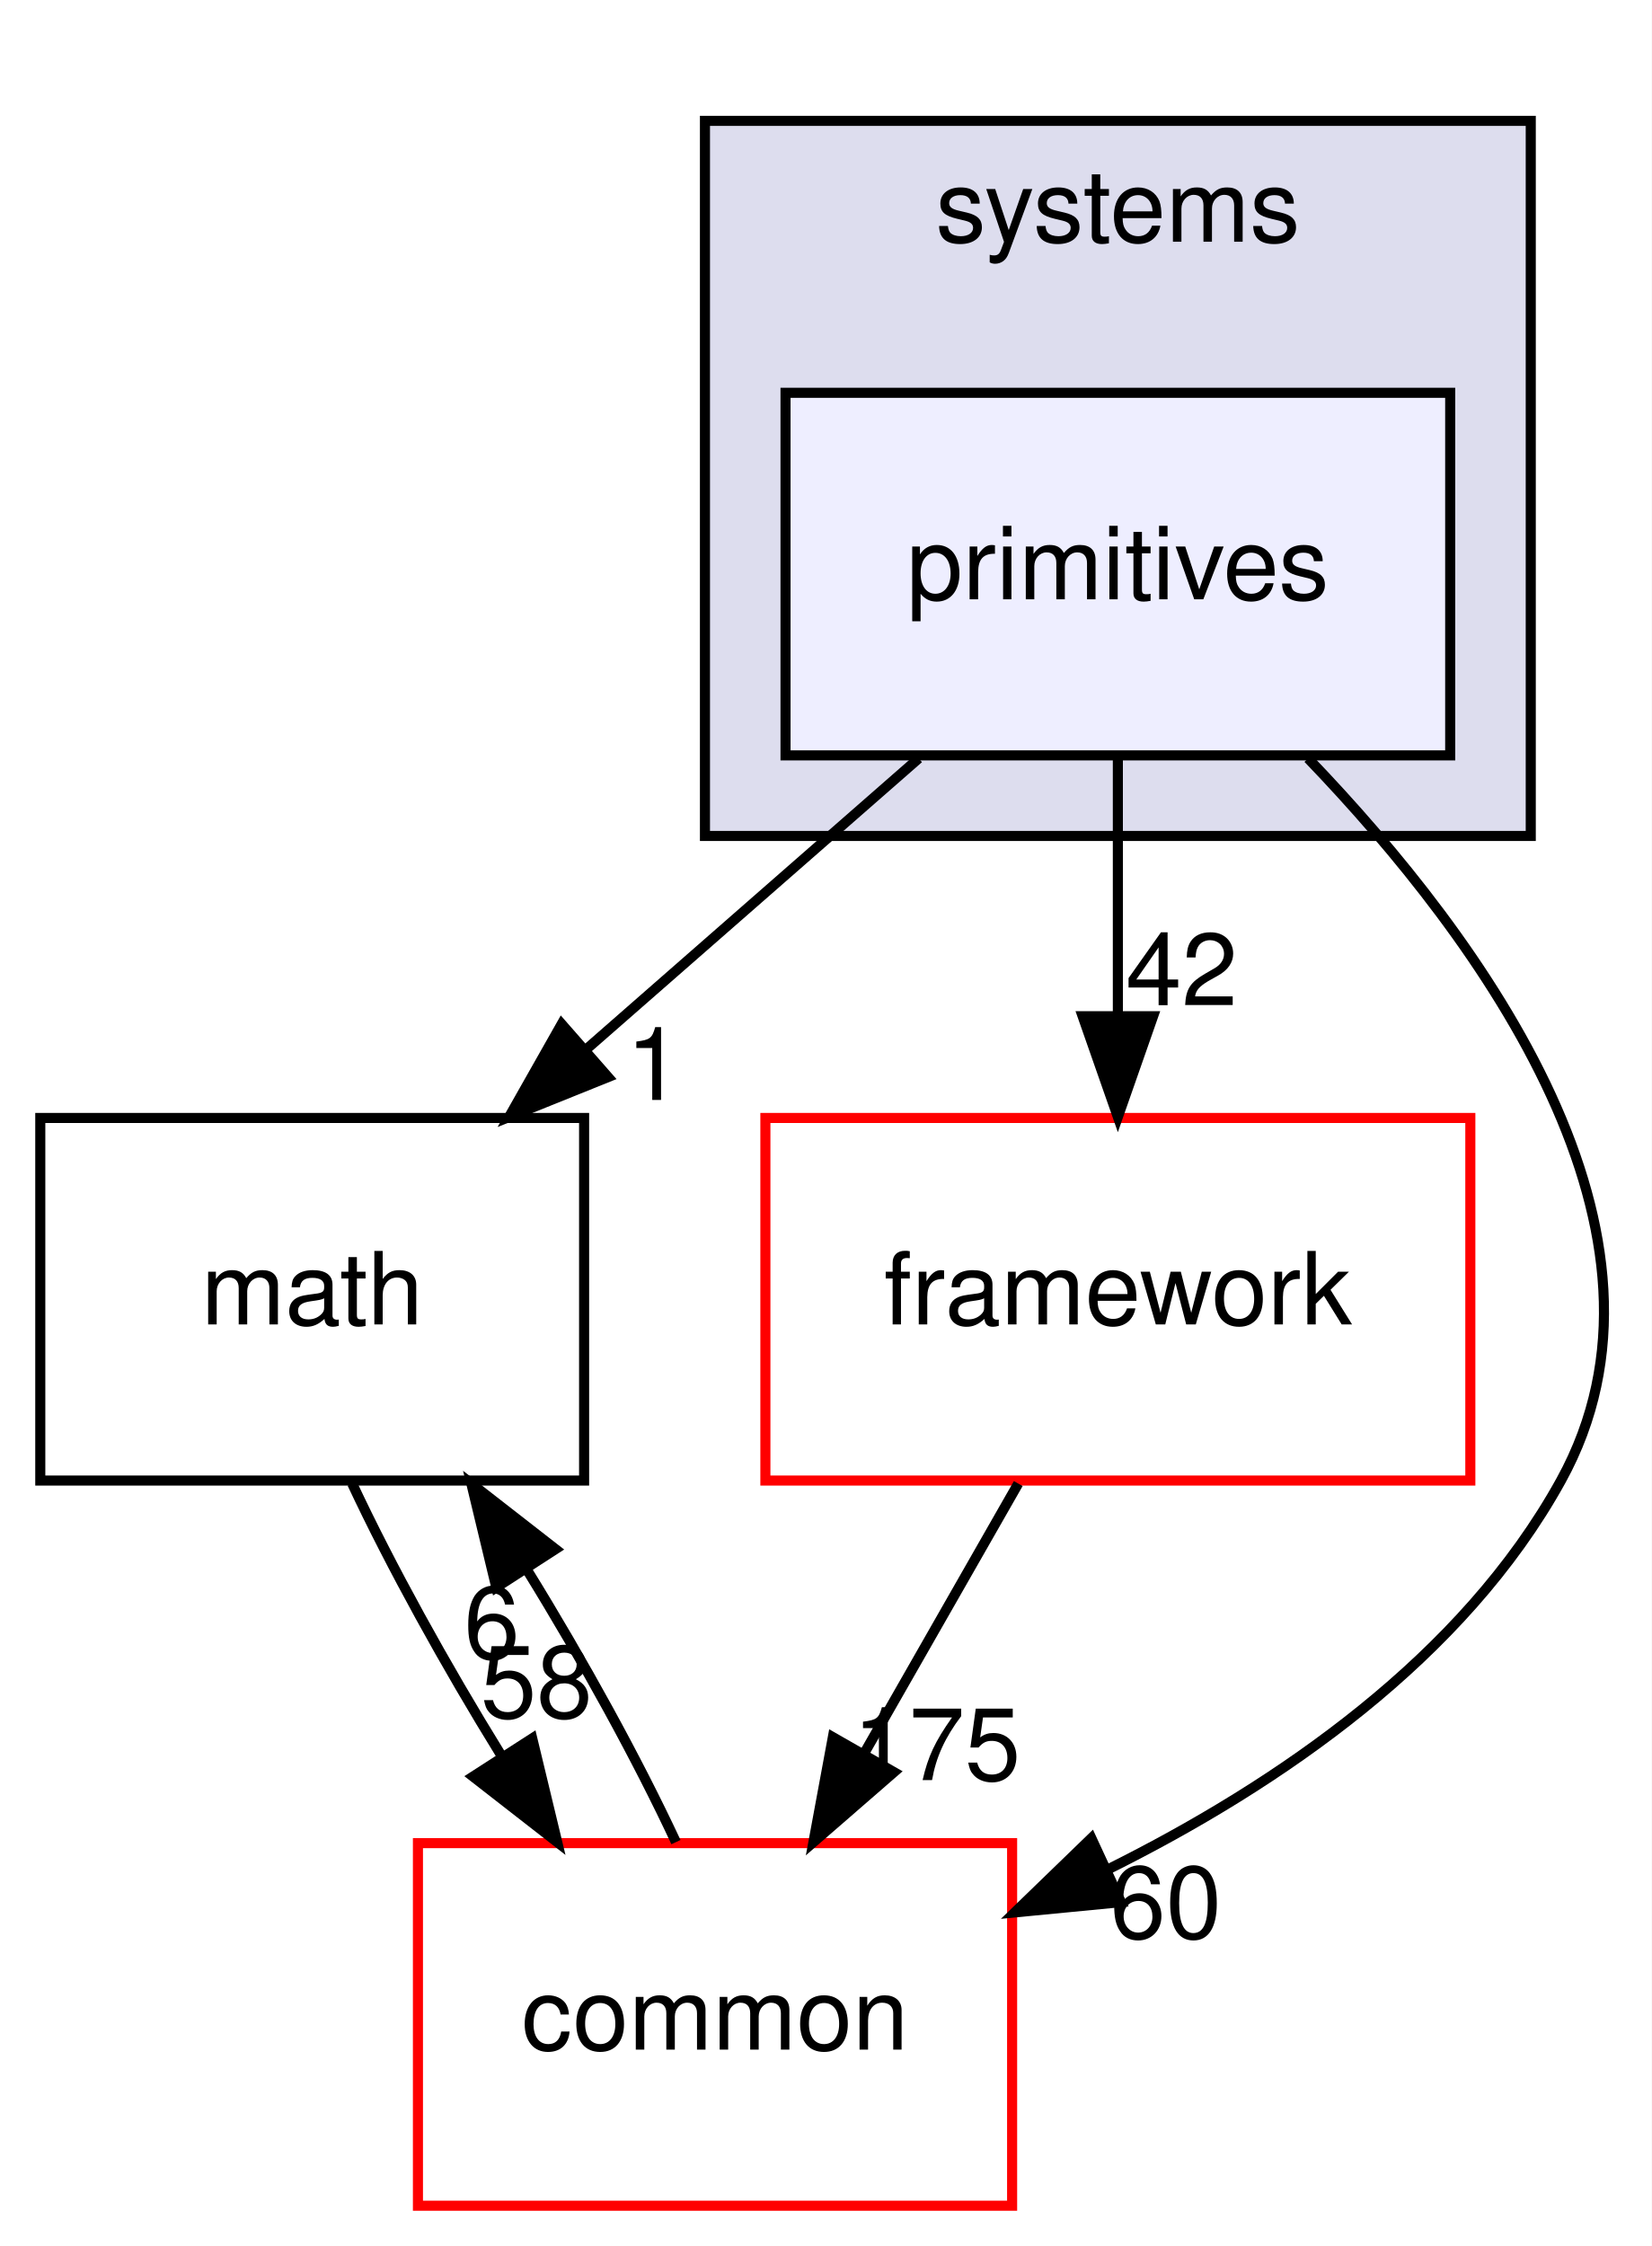
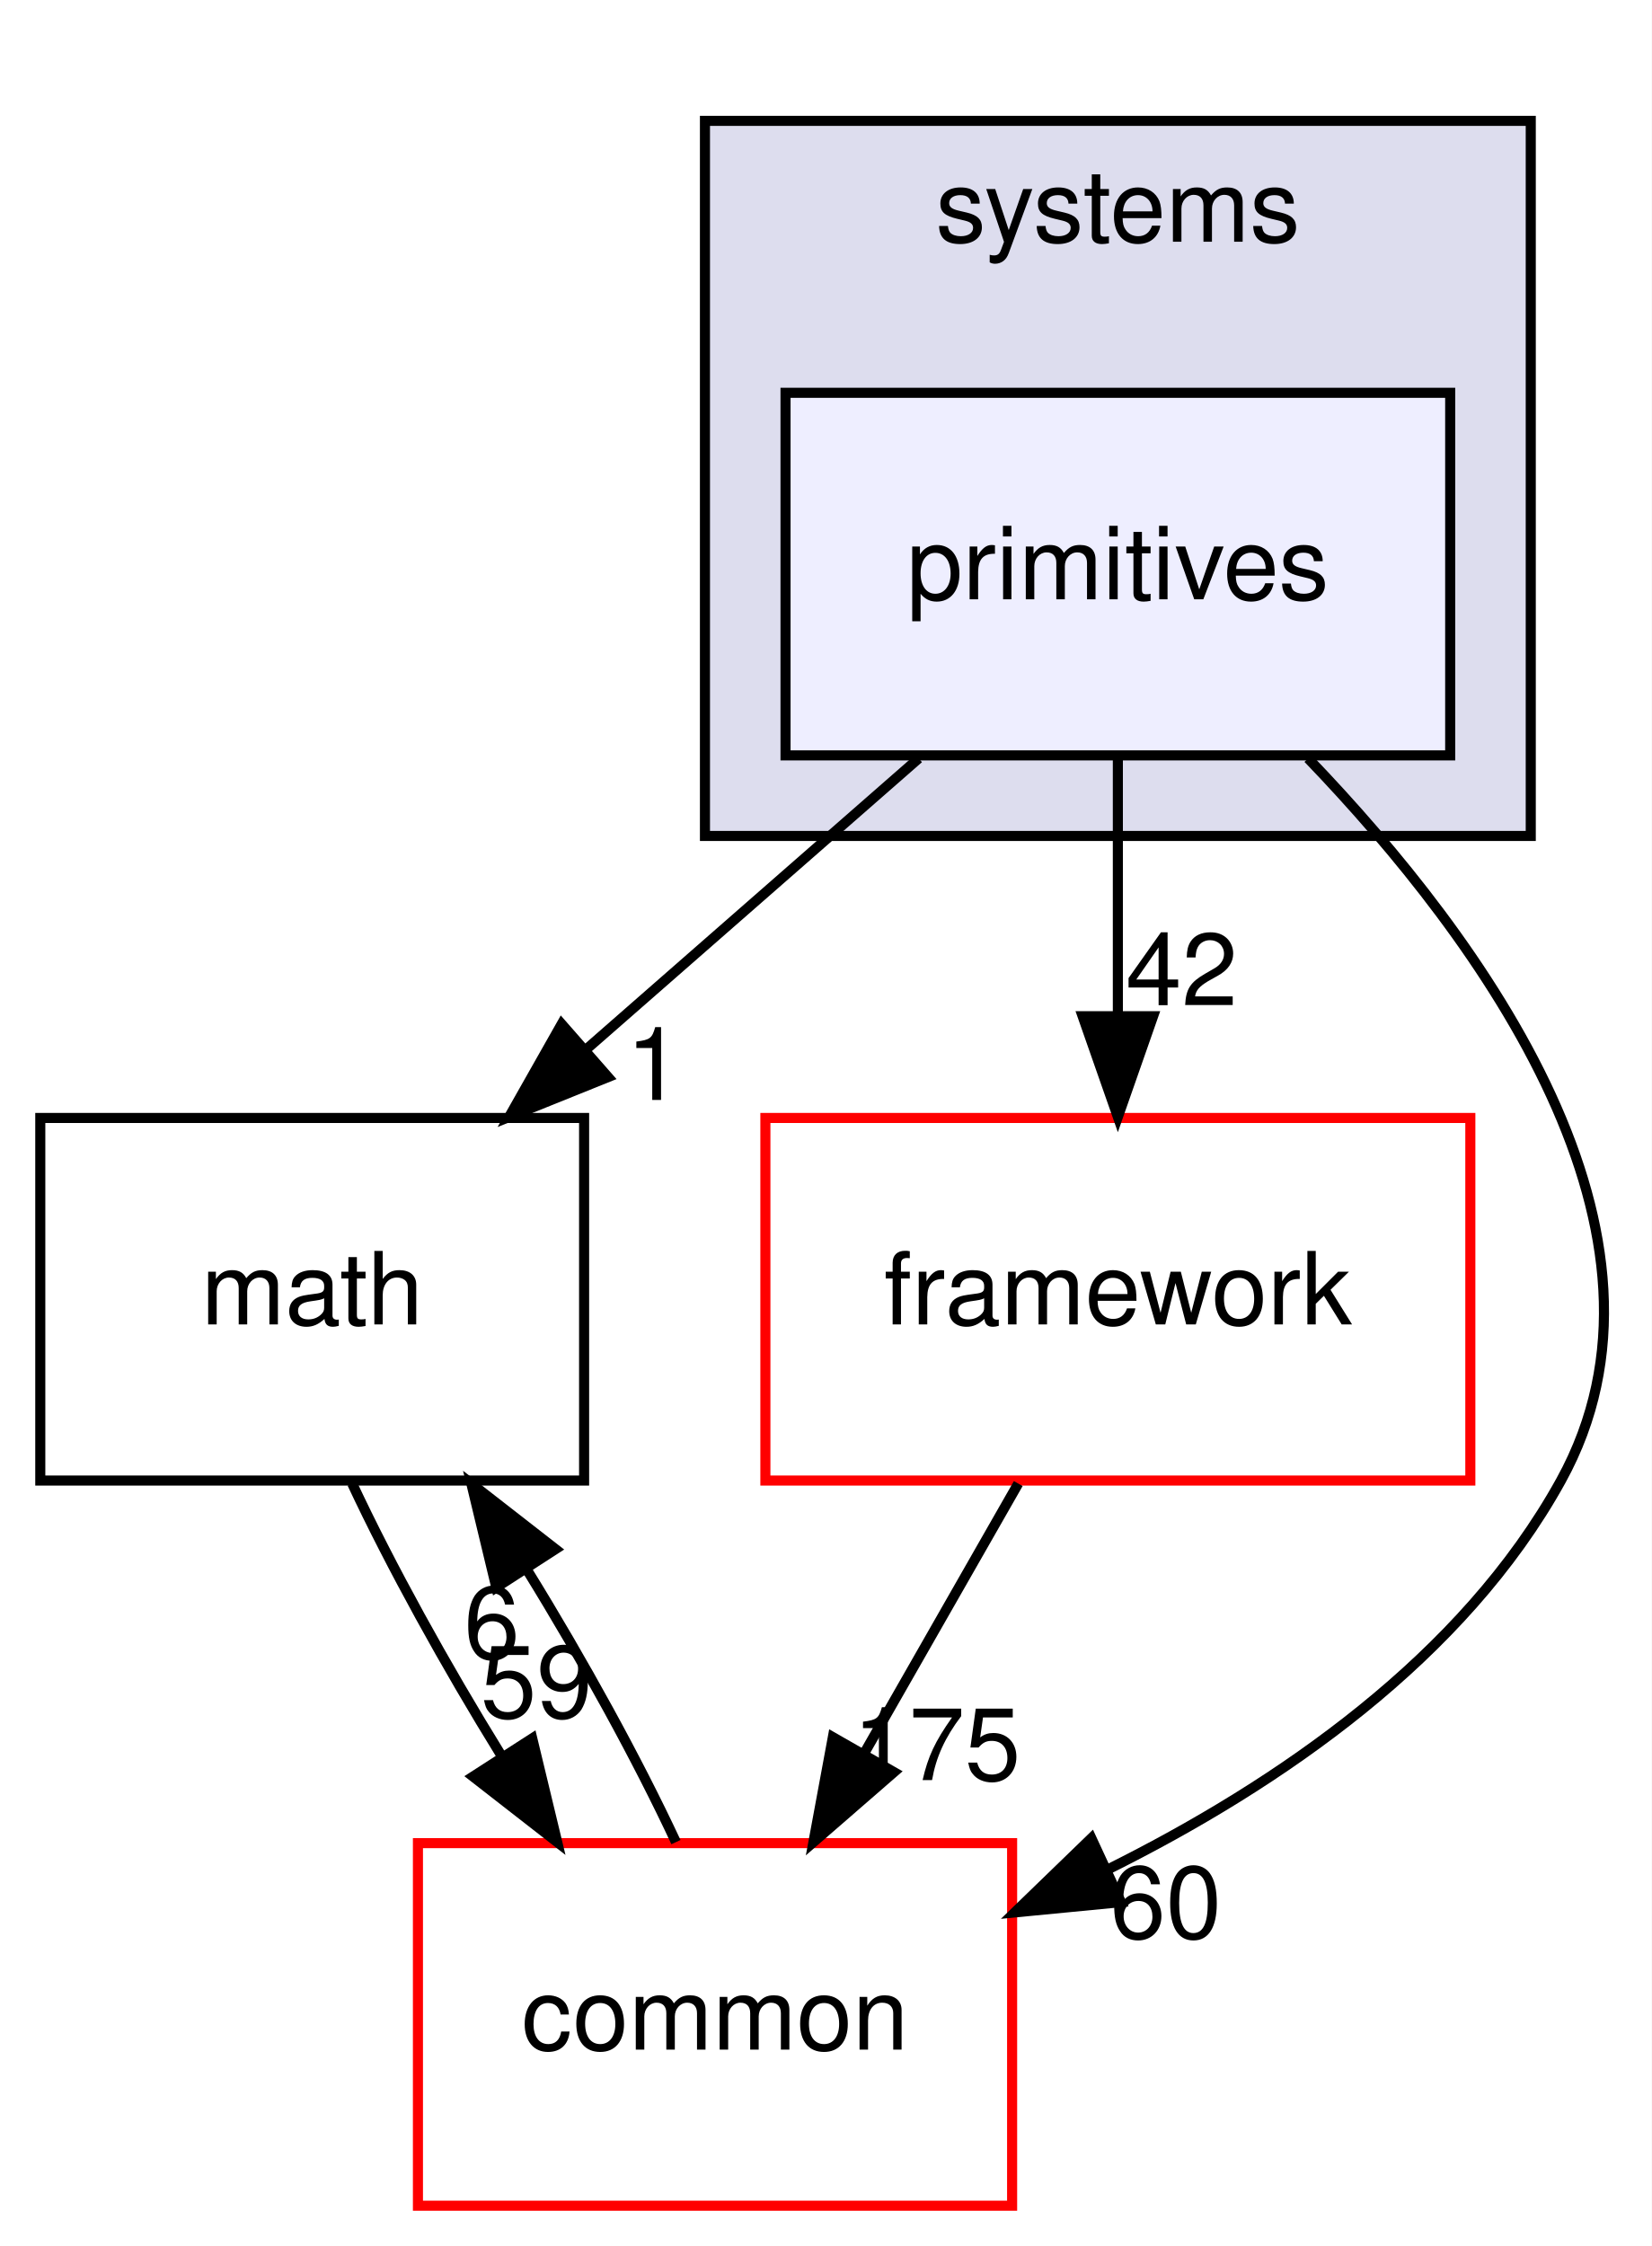
<svg xmlns="http://www.w3.org/2000/svg" xmlns:xlink="http://www.w3.org/1999/xlink" width="164pt" height="223pt" viewBox="0.00 0.00 164.00 223.00">
  <g id="graph0" class="graph" transform="scale(1 1) rotate(0) translate(4 219)">
    <polygon fill="white" stroke="transparent" points="-4,4 -4,-219 160,-219 160,4 -4,4" />
    <g id="clust1" class="cluster">
      <g id="a_clust1">
        <a xlink:href="dir_b7a0e33b407baa23d8a077e33033c988.html" target="_top" xlink:title="systems">
          <polygon fill="#ddddee" stroke="black" points="66,-136 66,-207 148,-207 148,-136 66,-136" />
          <text text-anchor="middle" x="107" y="-195" font-family="Helvetica,sans-Serif" font-size="10.00">systems</text>
        </a>
      </g>
    </g>
    <g id="node1" class="node">
      <g id="a_node1">
        <a xlink:href="dir_55f8630d5466d97e74952e939680a0a0.html" target="_top" xlink:title="primitives">
          <polygon fill="#eeeeff" stroke="black" points="140,-180 74,-180 74,-144 140,-144 140,-180" />
          <text text-anchor="middle" x="107" y="-159.5" font-family="Helvetica,sans-Serif" font-size="10.00">primitives</text>
        </a>
      </g>
    </g>
    <g id="node2" class="node">
      <g id="a_node2">
        <a xlink:href="dir_fc0178d6978c9fa2cad6ef3e048a60a7.html" target="_top" xlink:title="math">
          <polygon fill="none" stroke="black" points="54,-108 0,-108 0,-72 54,-72 54,-108" />
          <text text-anchor="middle" x="27" y="-87.5" font-family="Helvetica,sans-Serif" font-size="10.00">math</text>
        </a>
      </g>
    </g>
    <g id="edge3" class="edge">
      <path fill="none" stroke="black" d="M87.22,-143.7C77.25,-134.97 64.99,-124.24 54.14,-114.75" />
      <polygon fill="black" stroke="black" points="56.38,-112.06 46.55,-108.1 51.77,-117.32 56.38,-112.06" />
      <g id="a_edge3-headlabel">
        <a xlink:href="dir_000101_000011.html" target="_top" xlink:title="1">
          <text text-anchor="middle" x="60.95" y="-109.79" font-family="Helvetica,sans-Serif" font-size="10.00">1</text>
        </a>
      </g>
    </g>
    <g id="node3" class="node">
      <g id="a_node3">
        <a xlink:href="dir_2186f45272e5c29e3ac18ec762ab7501.html" target="_top" xlink:title="framework">
          <polygon fill="white" stroke="red" points="142,-108 72,-108 72,-72 142,-72 142,-108" />
          <text text-anchor="middle" x="107" y="-87.5" font-family="Helvetica,sans-Serif" font-size="10.00">framework</text>
        </a>
      </g>
    </g>
    <g id="edge4" class="edge">
      <path fill="none" stroke="black" d="M107,-143.7C107,-135.98 107,-126.71 107,-118.11" />
      <polygon fill="black" stroke="black" points="110.5,-118.1 107,-108.1 103.5,-118.1 110.5,-118.1" />
      <g id="a_edge4-headlabel">
        <a xlink:href="dir_000101_000097.html" target="_top" xlink:title="42">
          <text text-anchor="middle" x="113.34" y="-119.2" font-family="Helvetica,sans-Serif" font-size="10.00">42</text>
        </a>
      </g>
    </g>
    <g id="node4" class="node">
      <g id="a_node4">
        <a xlink:href="dir_a36da230f0956f48b11c85f7d599788f.html" target="_top" xlink:title="common">
          <polygon fill="white" stroke="red" points="96.5,-36 37.5,-36 37.5,0 96.5,0 96.5,-36" />
          <text text-anchor="middle" x="67" y="-15.5" font-family="Helvetica,sans-Serif" font-size="10.00">common</text>
        </a>
      </g>
    </g>
    <g id="edge5" class="edge">
      <path fill="none" stroke="black" d="M125.89,-143.7C143.28,-125.6 164.48,-96.45 151,-72 141.3,-54.42 123.05,-41.87 106.03,-33.4" />
      <polygon fill="black" stroke="black" points="107.31,-30.14 96.76,-29.12 104.37,-36.49 107.31,-30.14" />
      <g id="a_edge5-headlabel">
        <a xlink:href="dir_000101_000008.html" target="_top" xlink:title="60">
          <text text-anchor="middle" x="111.76" y="-26.57" font-family="Helvetica,sans-Serif" font-size="10.00">60</text>
        </a>
      </g>
    </g>
    <g id="edge1" class="edge">
      <path fill="none" stroke="black" d="M30.97,-71.7C34.78,-63.56 40.22,-53.69 45.78,-44.7" />
      <polygon fill="black" stroke="black" points="48.85,-46.4 51.33,-36.1 42.97,-42.61 48.85,-46.4" />
      <g id="a_edge1-headlabel">
-         <a xlink:href="dir_000011_000008.html" target="_top" xlink:title="58">
-           <text text-anchor="middle" x="49.28" y="-48.46" font-family="Helvetica,sans-Serif" font-size="10.00">58</text>
+         <a xlink:href="dir_000011_000008.html" target="_top" xlink:title="59">
+           <text text-anchor="middle" x="49.28" y="-48.46" font-family="Helvetica,sans-Serif" font-size="10.00">59</text>
        </a>
      </g>
    </g>
    <g id="edge2" class="edge">
      <path fill="none" stroke="black" d="M97.11,-71.7C92.51,-63.64 86.94,-53.89 81.85,-44.98" />
      <polygon fill="black" stroke="black" points="84.77,-43.05 76.77,-36.1 78.7,-46.52 84.77,-43.05" />
      <g id="a_edge2-headlabel">
        <a xlink:href="dir_000097_000008.html" target="_top" xlink:title="175">
          <text text-anchor="middle" x="89.02" y="-42.26" font-family="Helvetica,sans-Serif" font-size="10.00">175</text>
        </a>
      </g>
    </g>
    <g id="edge6" class="edge">
      <path fill="none" stroke="black" d="M63.12,-36.1C59.34,-44.21 53.92,-54.08 48.36,-63.08" />
      <polygon fill="black" stroke="black" points="45.28,-61.39 42.8,-71.7 51.16,-65.19 45.28,-61.39" />
      <g id="a_edge6-headlabel">
        <a xlink:href="dir_000008_000011.html" target="_top" xlink:title="6">
          <text text-anchor="middle" x="44.84" y="-54.34" font-family="Helvetica,sans-Serif" font-size="10.00">6</text>
        </a>
      </g>
    </g>
  </g>
</svg>
